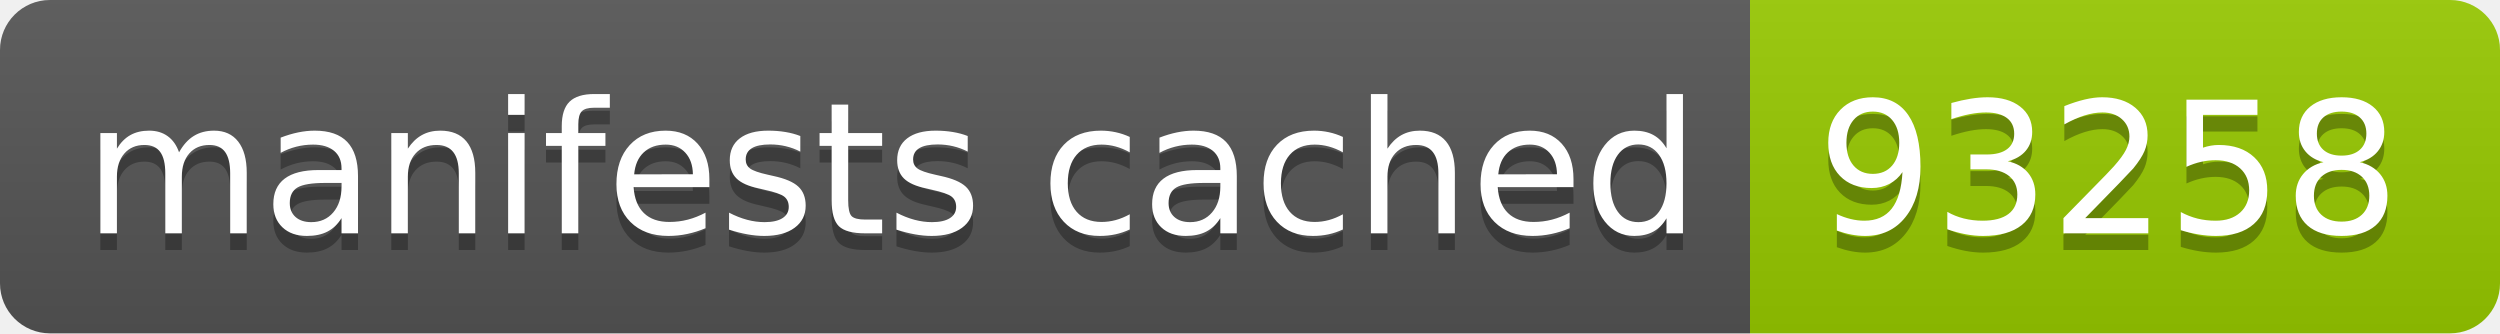
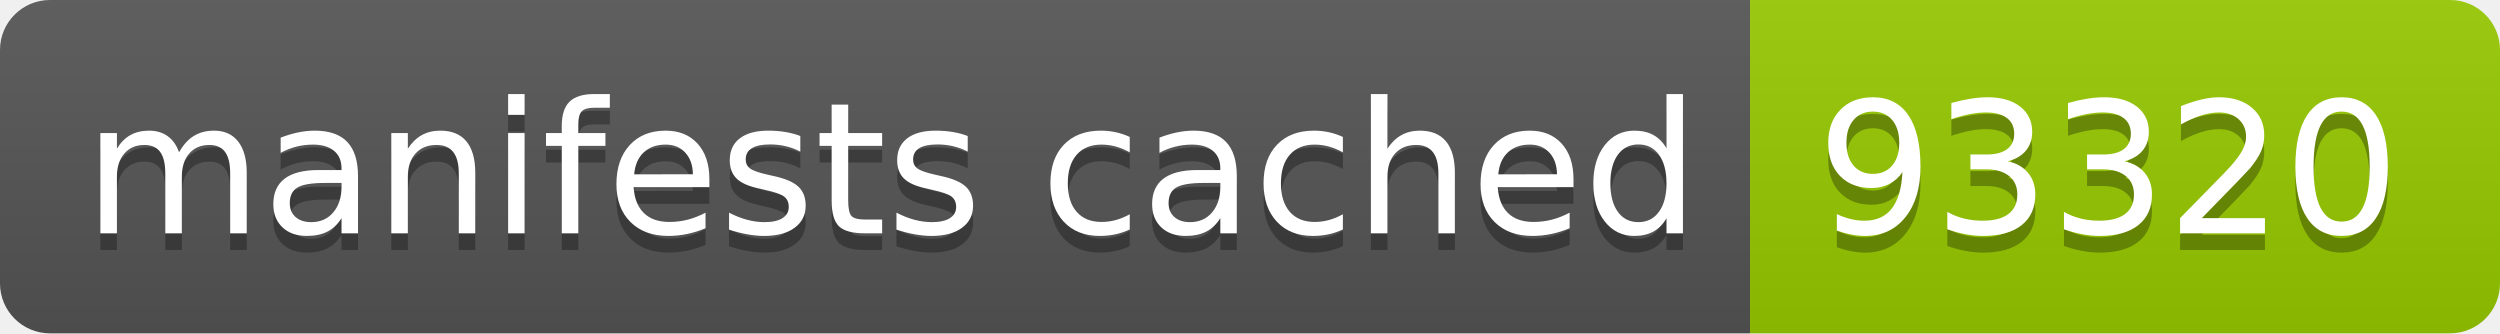
- <svg xmlns="http://www.w3.org/2000/svg" width="150" height="20" role="img" aria-label="manifests cached: 93258">
+ <svg xmlns="http://www.w3.org/2000/svg" width="150" height="20" role="img" aria-label="manifests cached: 93320">
  <linearGradient id="s" x2="0" y2="100%">
    <stop offset="0" stop-color="#bbb" stop-opacity=".1" />
    <stop offset="1" stop-opacity=".1" />
  </linearGradient>
  <clipPath id="r">
    <rect width="150" height="20" rx="3" fill="#fff" />
  </clipPath>
  <g clip-path="url(#r)">
    <rect width="105" height="20" fill="#555" />
    <rect x="105" width="45" height="20" fill="#97ca00" />
    <rect width="150" height="20" fill="url(#s)" />
  </g>
  <g fill="#fff" text-anchor="middle" font-family="Verdana,Geneva,DejaVu Sans,sans-serif" text-rendering="geometricPrecision" font-size="110">
    <text aria-hidden="true" x="535" y="150" fill="#010101" fill-opacity=".3" transform="scale(.1)" textLength="950">manifests cached</text>
    <text x="535" y="140" transform="scale(.1)" fill="#fff" textLength="950">manifests cached</text>
-     <text aria-hidden="true" x="1265" y="150" fill="#010101" fill-opacity=".3" transform="scale(.1)" textLength="350">93258</text>
-     <text x="1265" y="140" transform="scale(.1)" fill="#fff" textLength="350">93258</text>
+     <text aria-hidden="true" x="1265" y="150" fill="#010101" fill-opacity=".3" transform="scale(.1)" textLength="350">93320</text>
+     <text x="1265" y="140" transform="scale(.1)" fill="#fff" textLength="350">93320</text>
  </g>
</svg>
